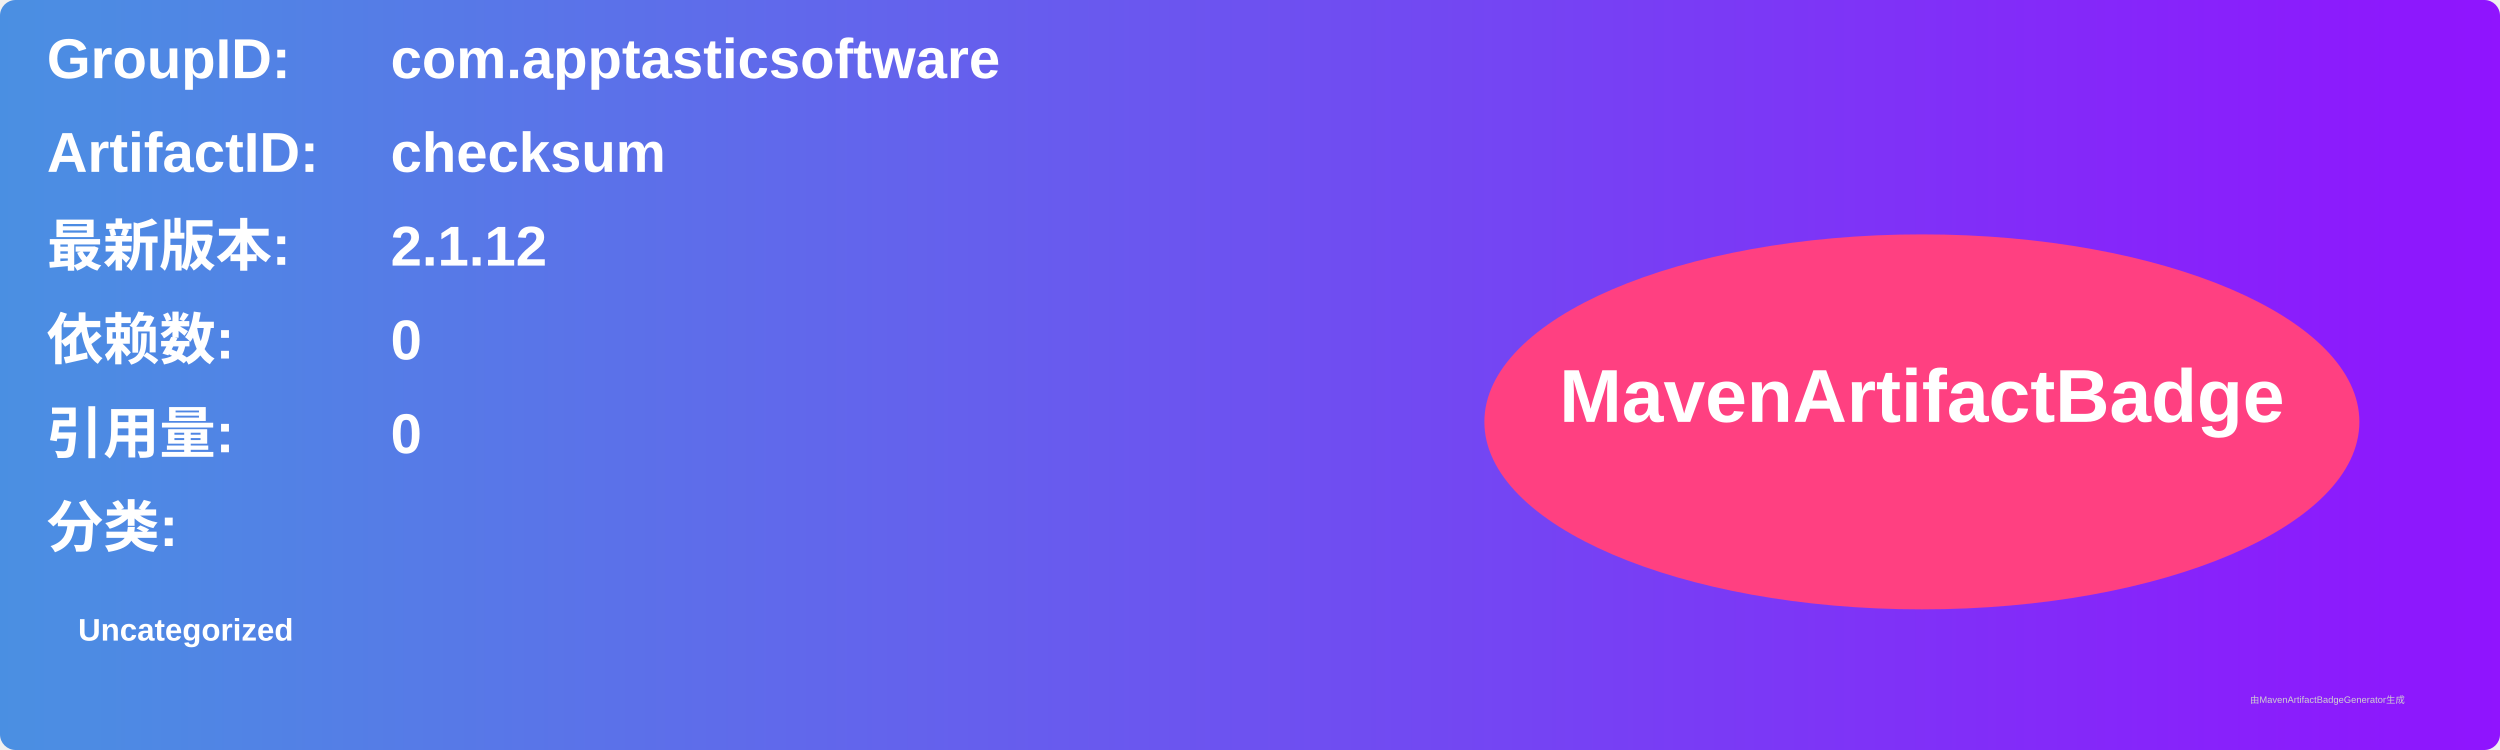
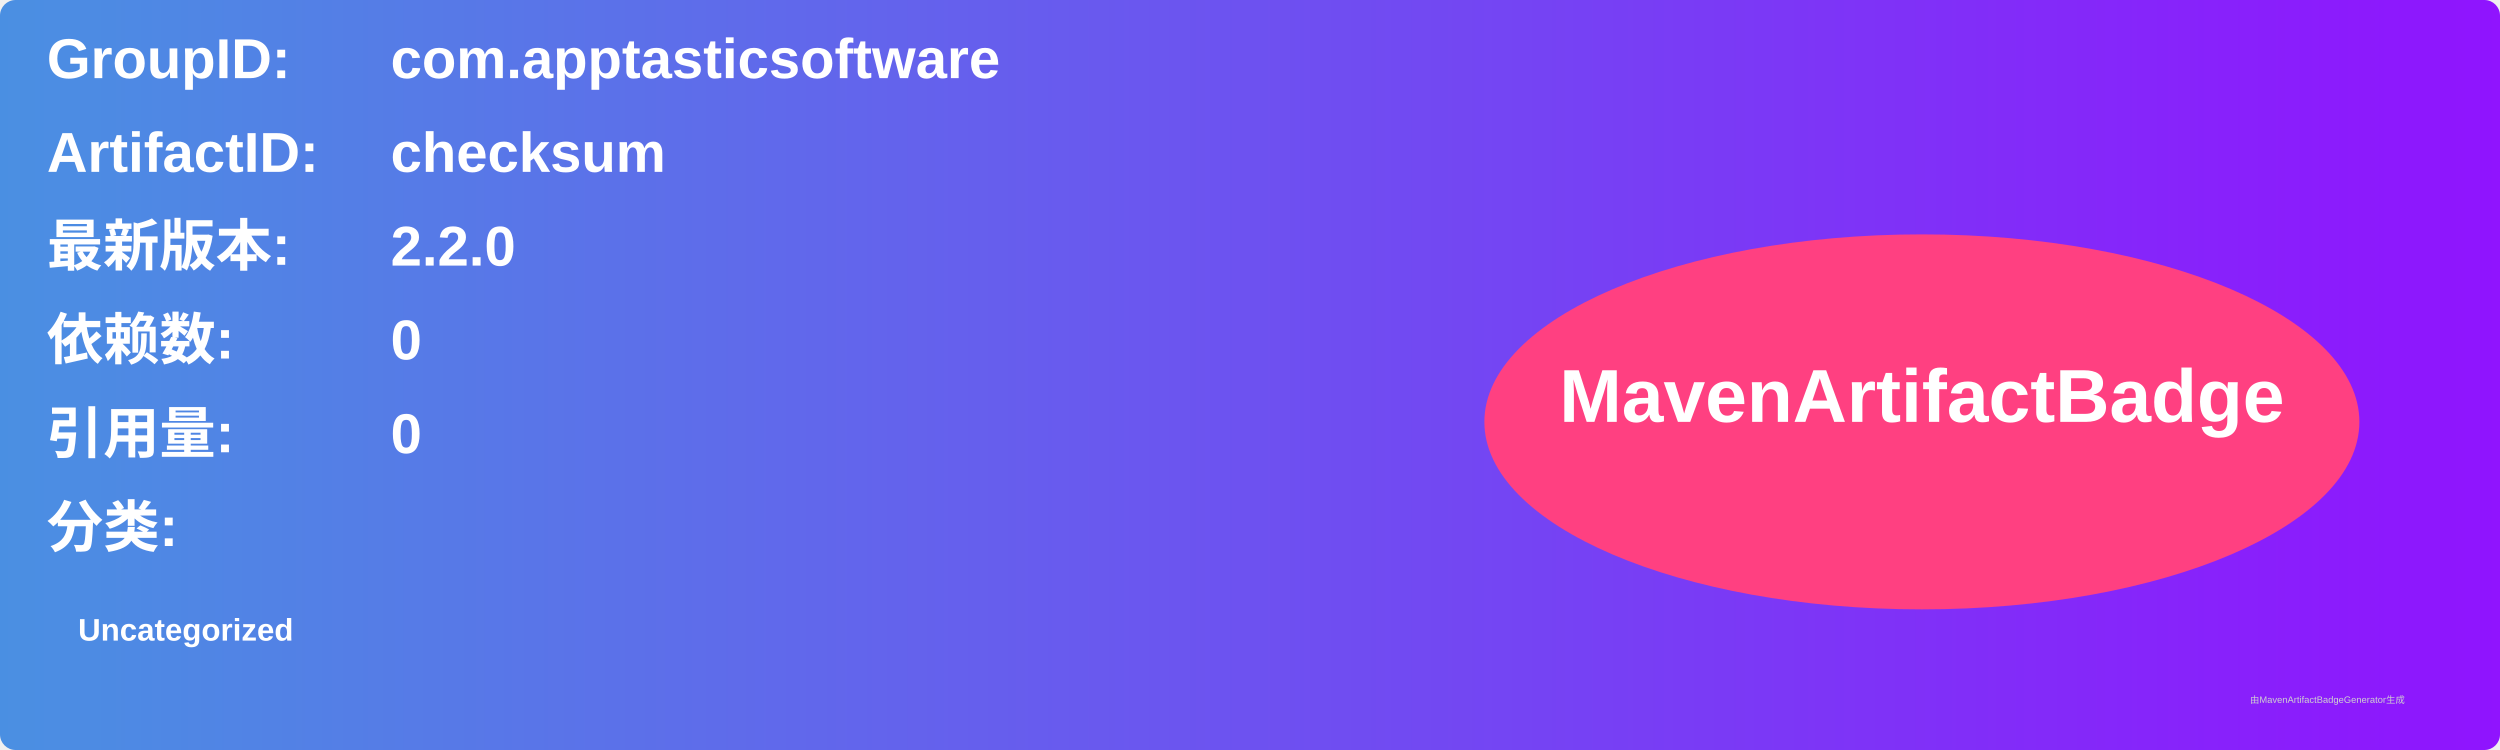
<svg xmlns="http://www.w3.org/2000/svg" width="800" height="240" viewBox="0 0 800 240">
  <linearGradient id="grad" x1="0%" y1="0%" x2="100%" y2="0%">
    <stop offset="0%" stop-color="#4a90e2" />
    <stop offset="100%" stop-color="#9013fe" />
  </linearGradient>
  <rect width="100%" height="100%" rx="5" ry="5" fill="url(#grad)" />
  <g transform="translate(15, 15)">
    <text x="0" y="10" font-family="Arial" font-size="18" fill="white" font-weight="bold" width="260">GroupID:</text>
    <text x="110" y="10" font-family="Arial" font-size="18" fill="white" font-weight="bold" width="460">com.apptasticsoftware</text>
    <text x="0" y="40" font-family="Arial" font-size="18" fill="white" font-weight="bold" width="260">ArtifactID:</text>
    <text x="110" y="40" font-family="Arial" font-size="18" fill="white" font-weight="bold" width="460">checksum</text>
    <text x="0" y="70" font-family="Arial" font-size="18" fill="white" font-weight="bold">最新版本:</text>
    <text x="110" y="70" font-family="Arial" font-size="18" fill="white" font-weight="bold">
-       <tspan font-weight="bold">2.1.12</tspan>
+       <tspan font-weight="bold">2.2.0</tspan>
    </text>
    <text x="0" y="100" font-family="Arial" font-size="18" fill="white" font-weight="bold">依赖数: </text>
    <text x="110" y="100" font-family="Arial" font-size="18" fill="white">
      <tspan font-weight="bold">0</tspan>
    </text>
    <text x="0" y="130" font-family="Arial" font-size="18" fill="white" font-weight="bold">引用量: </text>
    <text x="110" y="130" font-family="Arial" font-size="18" fill="white">
      <tspan font-weight="bold">0</tspan>
    </text>
    <text x="0" y="160" font-family="Arial" font-size="18" fill="white" font-weight="bold">分类:</text>
    <text x="10" y="190" font-family="Arial" font-size="10" fill="white">
      <tspan font-weight="bold">Uncategorized</tspan>
    </text>
    <ellipse cx="600" cy="120" rx="140" ry="60" fill="#ff4081" />
    <text x="600" y="120" text-anchor="middle" font-family="Arial" font-size="24" fill="white" font-weight="bold">MavenArtifactBadge</text>
  </g>
  <text x="720" y="225" font-family="Arial" font-size="3" fill="#d0d0d0">由MavenArtifactBadgeGenerator生成</text>
</svg>
